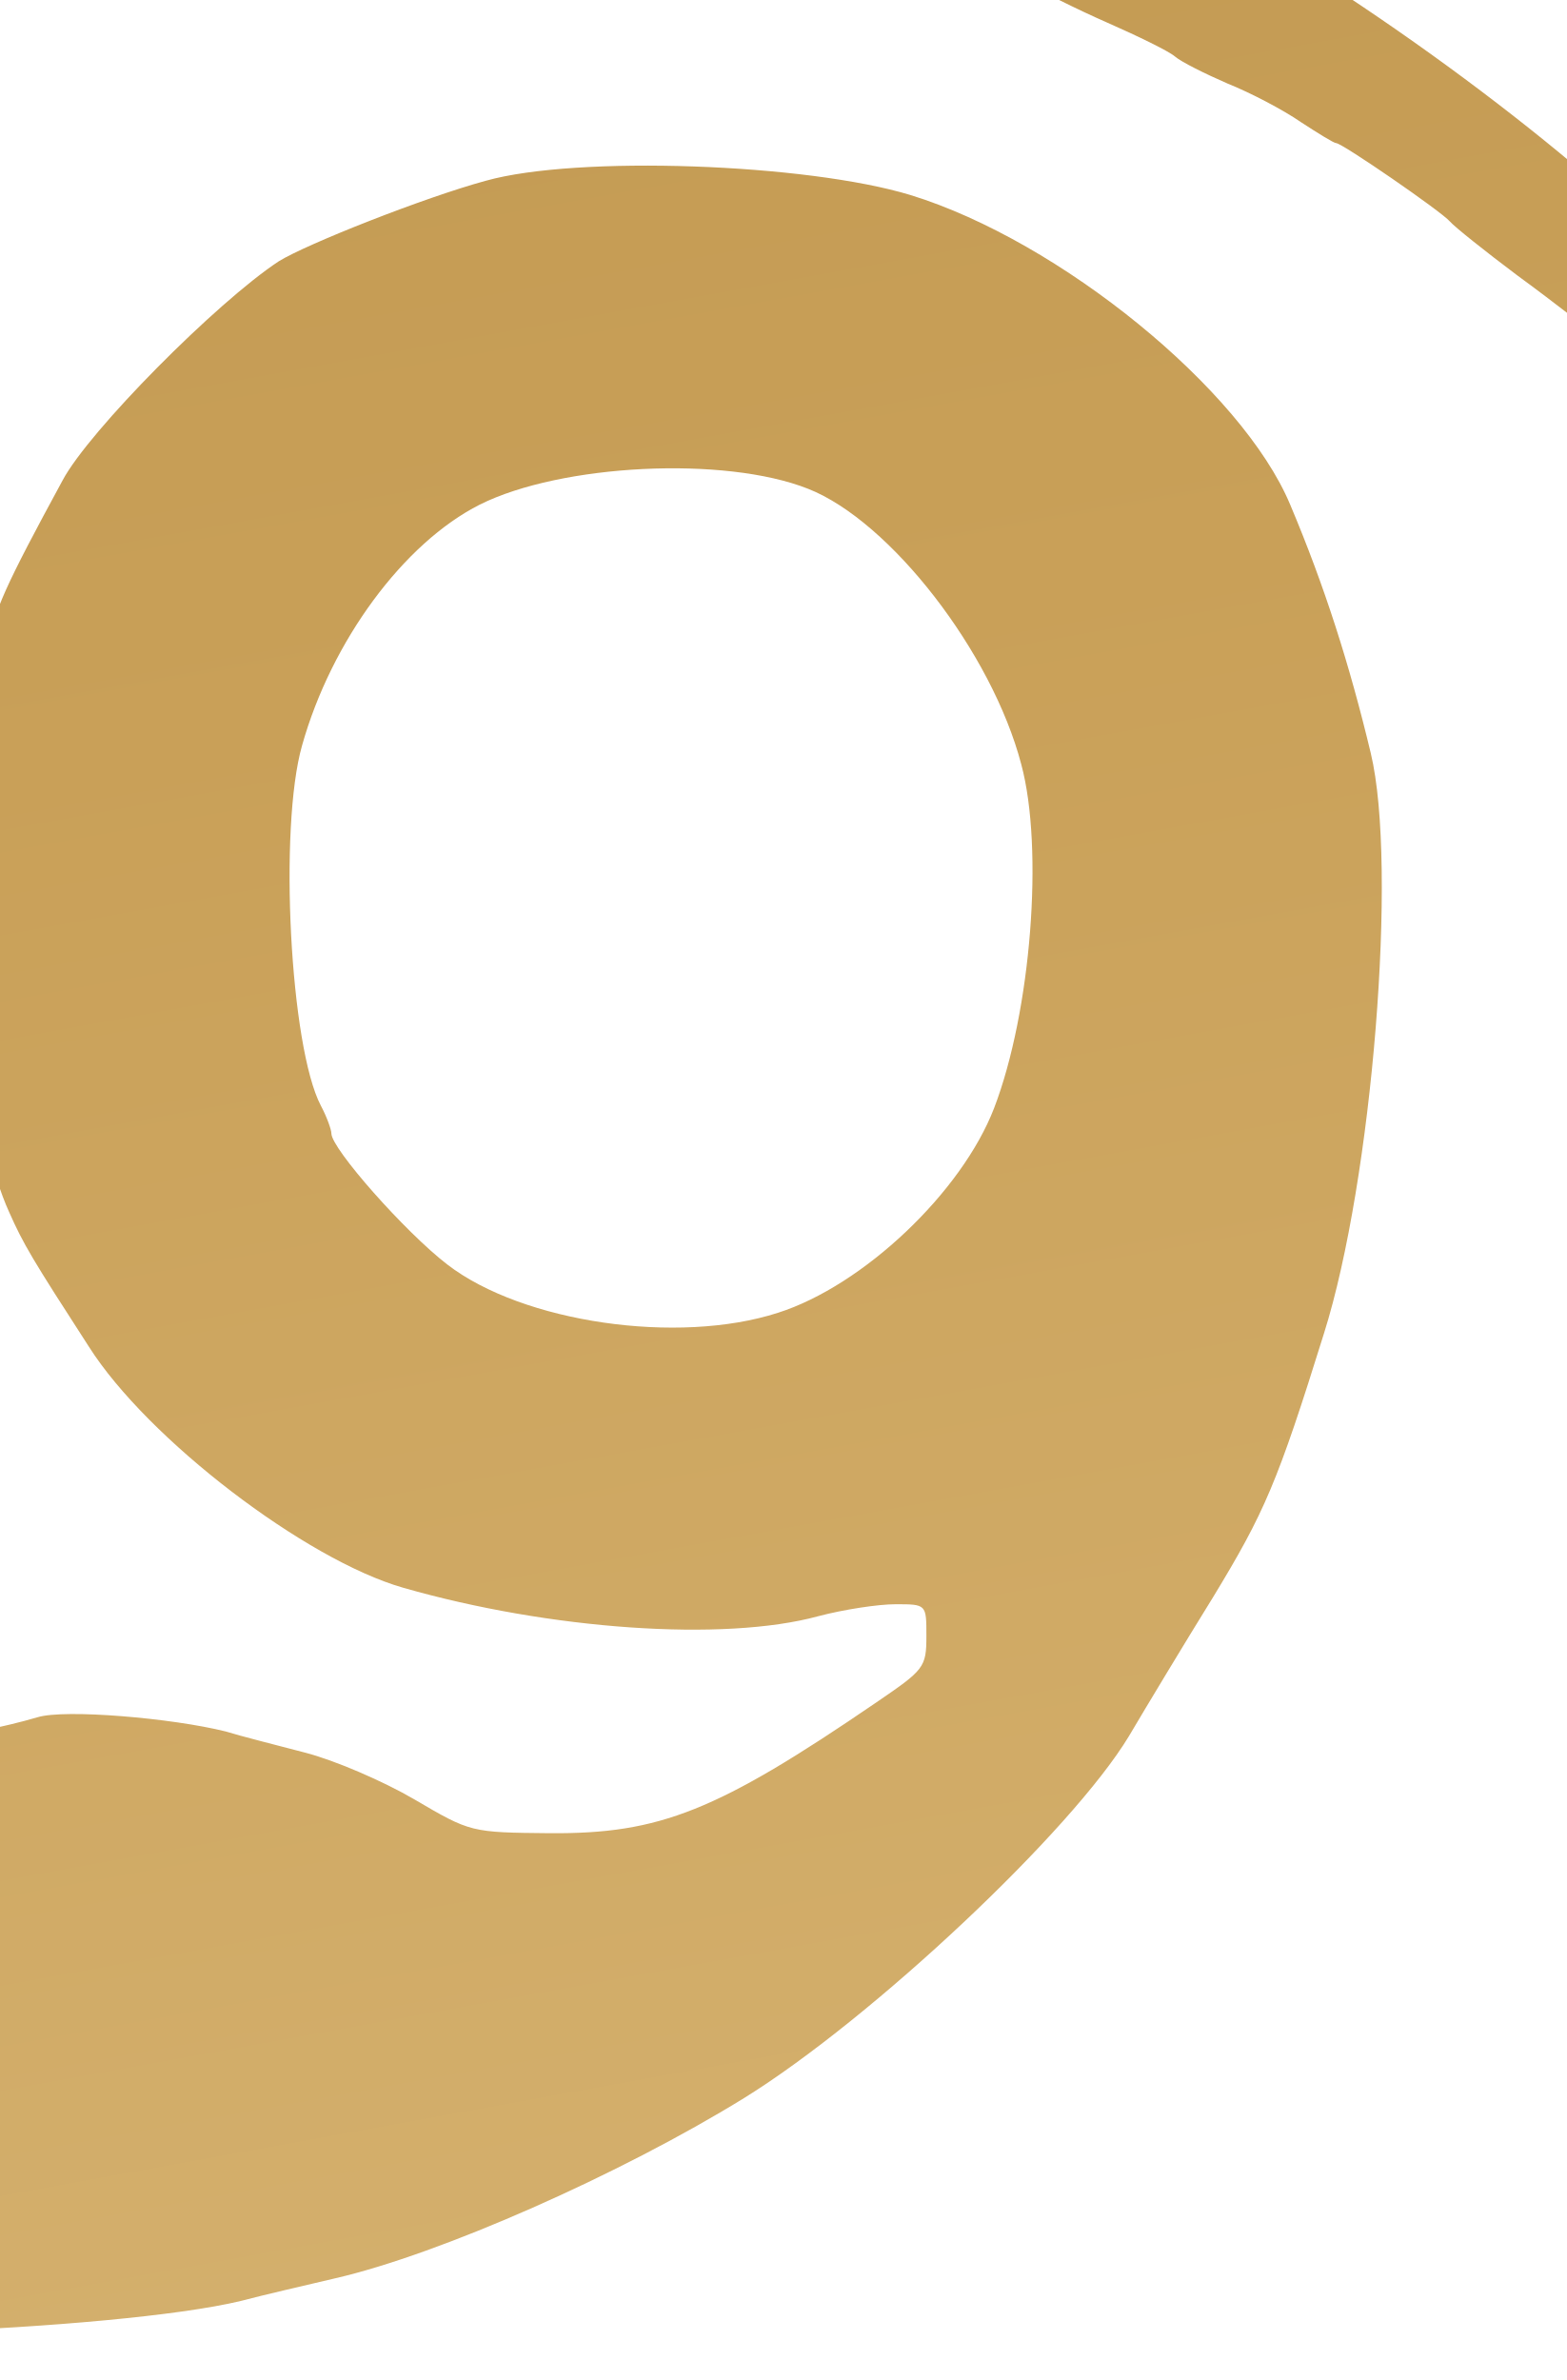
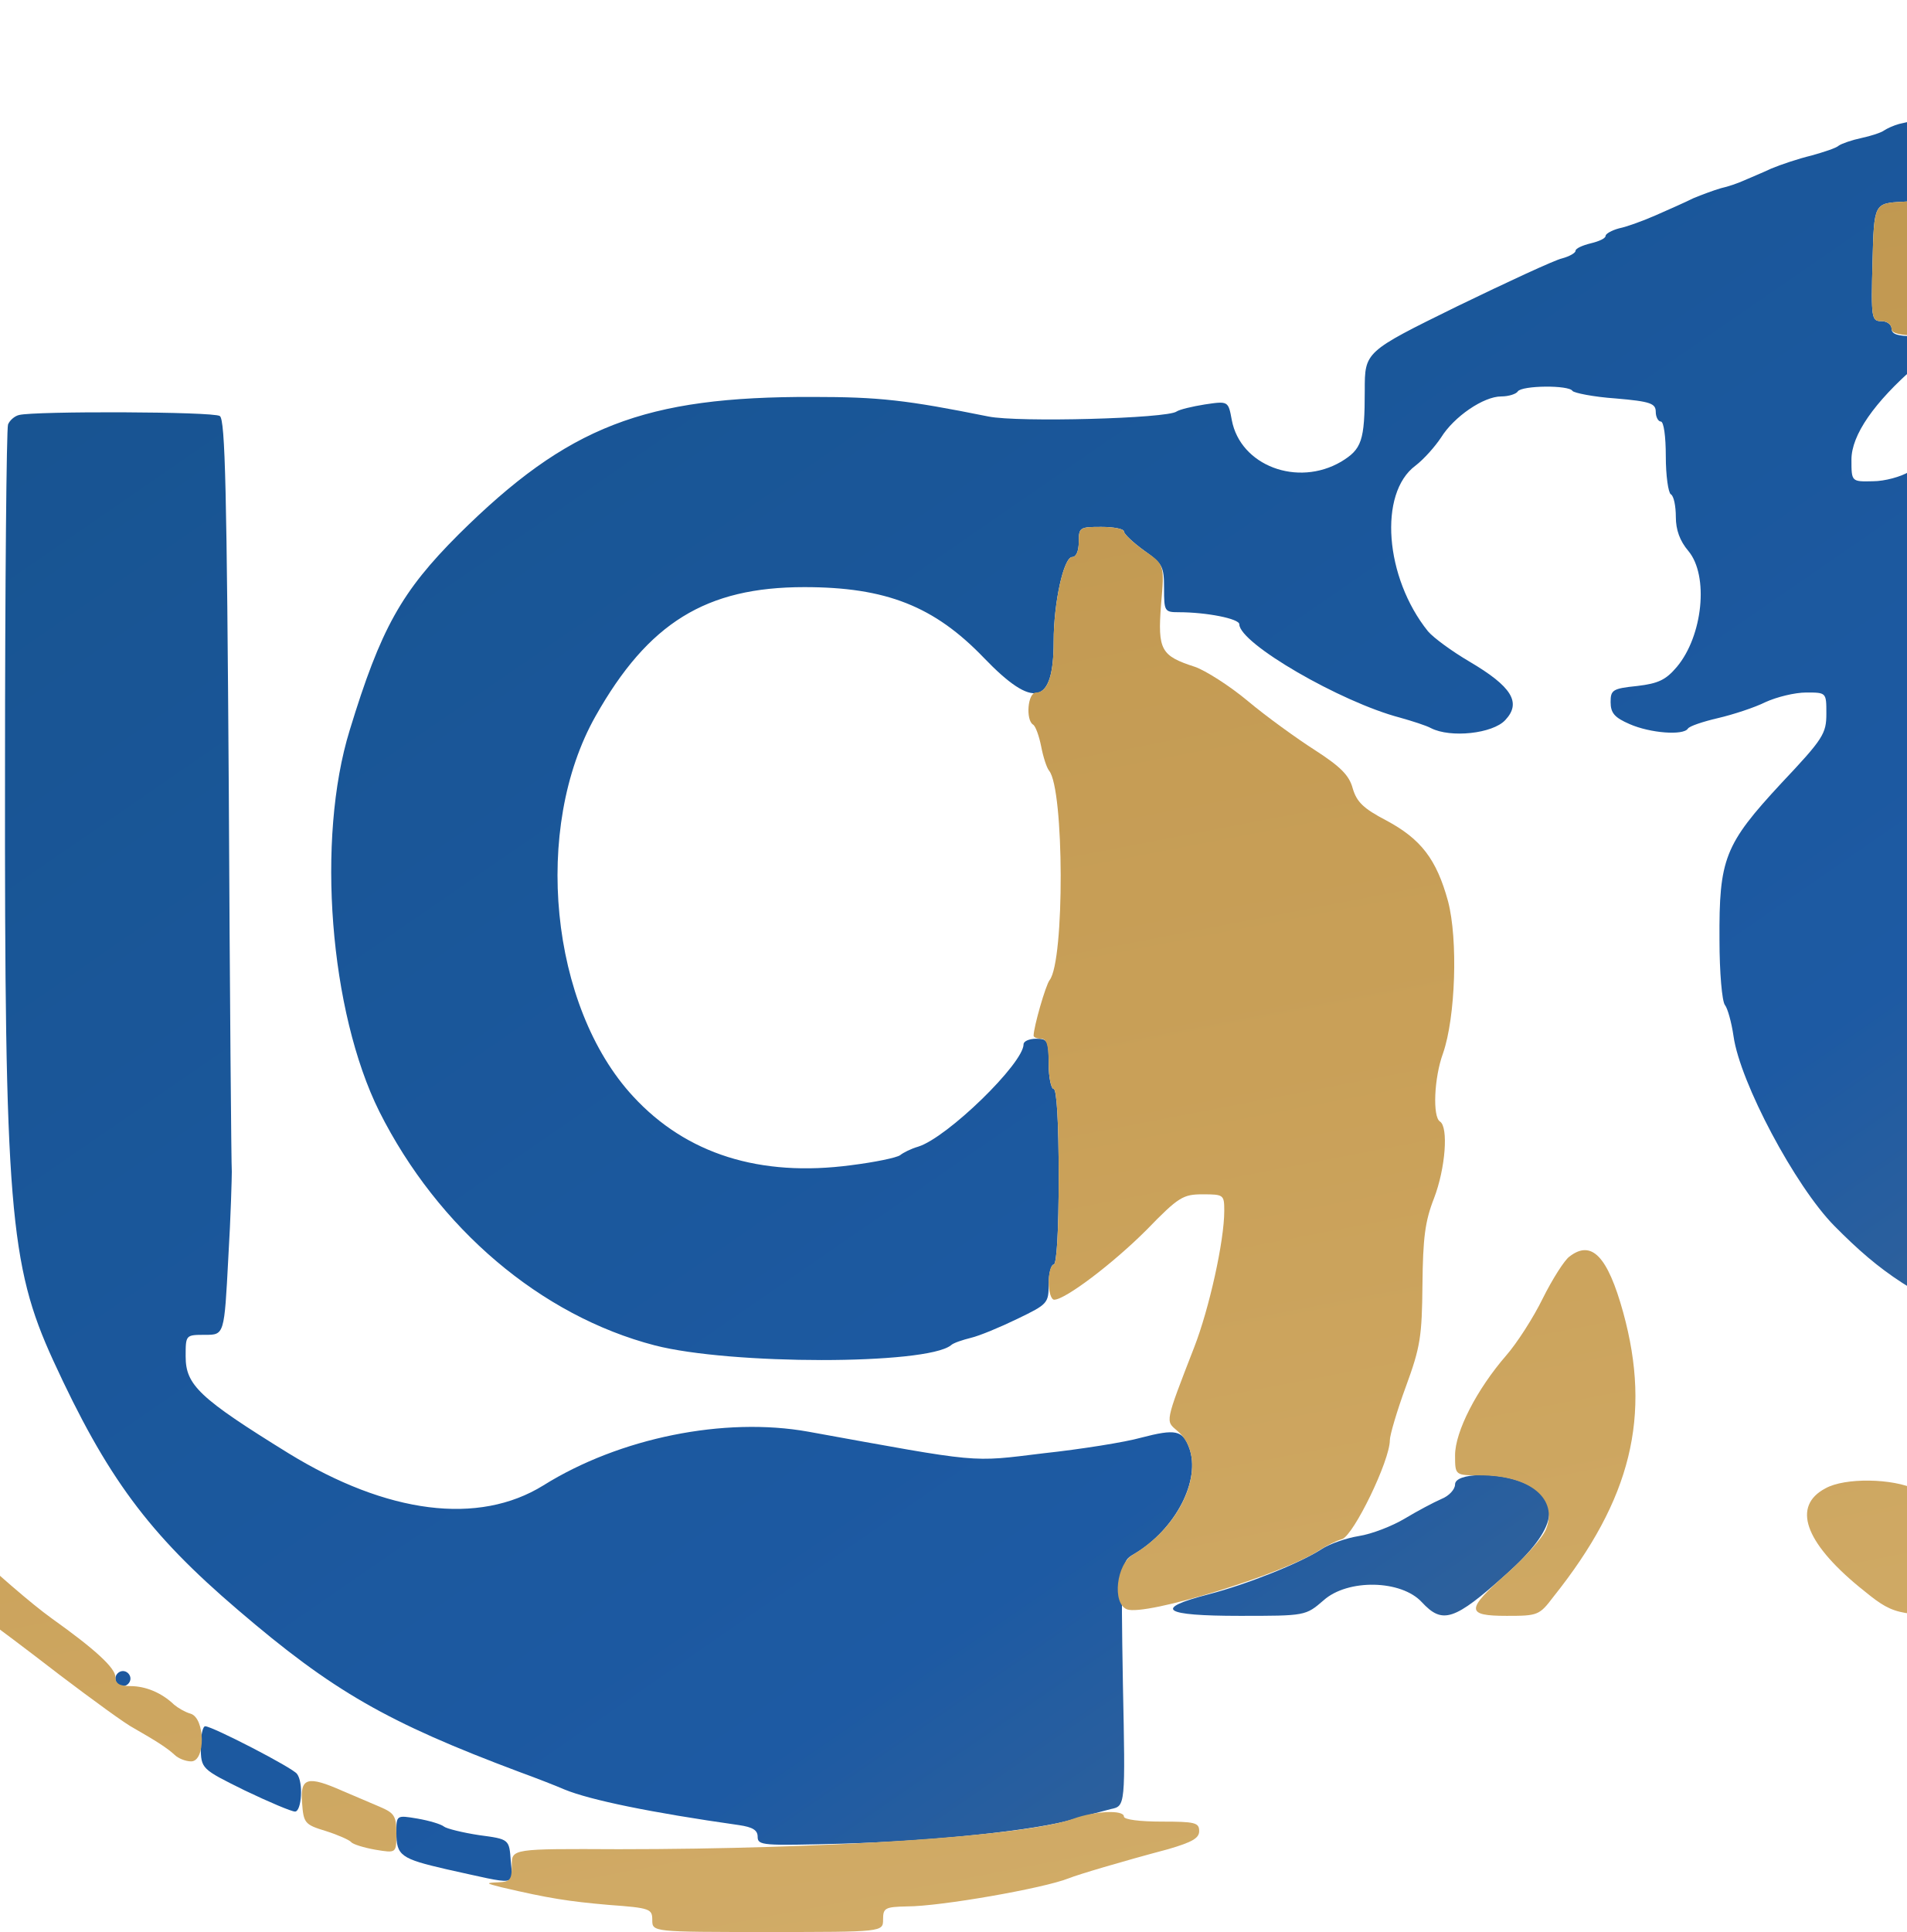
- <svg xmlns="http://www.w3.org/2000/svg" viewBox="1124 56 208 316" role="img" aria-label="IOCO">
+ <svg xmlns="http://www.w3.org/2000/svg" viewBox="615 0 380 385" role="img" aria-label="IOCO">
  <defs>
    <linearGradient id="ioco-blue" x1="0" y1="1" x2="1" y2="0">
      <stop offset="0" stop-color="#17538F" />
      <stop offset="0.62" stop-color="#1D5AA3" />
      <stop offset="1" stop-color="#5E7488" />
    </linearGradient>
    <linearGradient id="ioco-gold" x1="0" y1="1" x2="1" y2="0">
      <stop offset="0" stop-color="#B48C46" />
      <stop offset="0.5" stop-color="#C9A058" />
      <stop offset="1" stop-color="#DCBB7C" />
    </linearGradient>
  </defs>
  <g transform="translate(0,385) scale(0.1,-0.1)" fill-rule="evenodd">
    <path fill="url(#ioco-blue)" d="M9935 3603 c-11 -3 -24 -9 -30 -13 -5 -4 -26 -11 -45 -15 -19 -4 -39 -11 -45 -15 -5 -5 -30 -13 -55 -20 -25 -6 -61 -18 -80 -26 -19 -9 -44 -19 -55 -24 -11 -5 -31 -12 -45 -15 -14 -4 -38 -13 -55 -20 -16 -8 -50 -23 -75 -34 -25 -11 -58 -23 -73 -26 -15 -4 -27 -11 -27 -15 0 -5 -13 -11 -30 -15 -16 -4 -30 -10 -30 -15 0 -4 -12 -11 -27 -15 -14 -3 -109 -47 -210 -96 -183 -90 -183 -90 -183 -167 0 -101 -6 -117 -47 -142 -87 -51 -201 -8 -218 83 -7 38 -7 38 -54 31 -25 -4 -50 -10 -56 -14 -18 -14 -316 -22 -375 -10 -164 33 -218 39 -350 39 -336 1 -488 -58 -706 -274 -114 -114 -155 -187 -217 -390 -67 -217 -40 -561 59 -760 117 -233 322 -407 549 -466 151 -39 540 -39 590 0 5 5 24 11 40 15 17 4 58 21 93 38 60 29 62 31 62 69 0 22 5 39 10 39 6 0 10 65 10 175 0 110 -4 175 -10 175 -5 0 -10 23 -10 50 0 47 -2 50 -25 50 -14 0 -25 -5 -25 -11 0 -38 -152 -186 -210 -204 -14 -4 -30 -12 -36 -17 -7 -5 -50 -14 -98 -20 -181 -24 -328 22 -434 137 -166 179 -201 535 -75 758 105 186 220 257 416 257 163 0 259 -38 358 -141 99 -103 139 -94 139 33 0 77 20 168 37 168 8 0 13 12 13 30 0 29 2 30 45 30 25 0 45 -4 45 -9 0 -5 18 -22 40 -38 37 -26 40 -32 40 -75 0 -46 1 -48 29 -48 56 0 121 -13 121 -24 0 -38 202 -155 320 -186 25 -7 53 -16 62 -21 39 -20 123 -11 148 16 33 35 13 67 -72 117 -34 20 -71 47 -82 60 -86 107 -99 275 -25 330 17 13 39 38 51 56 26 42 85 82 120 82 15 0 30 5 33 10 8 12 102 13 109 1 3 -4 42 -12 86 -15 70 -6 80 -10 80 -27 0 -10 5 -19 10 -19 6 0 10 -30 10 -69 0 -39 5 -73 10 -76 6 -3 10 -24 10 -45 0 -26 8 -48 25 -68 41 -49 29 -169 -23 -231 -22 -26 -37 -33 -79 -38 -49 -5 -53 -8 -53 -32 0 -22 8 -31 38 -44 41 -18 107 -23 116 -9 3 5 30 14 60 21 30 7 73 21 95 32 22 10 58 19 81 19 40 0 40 0 40 -42 0 -40 -6 -50 -90 -139 -113 -122 -124 -150 -123 -312 0 -64 5 -123 11 -130 5 -6 13 -34 17 -62 13 -92 123 -299 201 -378 94 -95 156 -136 330 -213 170 -75 670 -71 816 7 10 5 23 9 28 9 6 0 45 16 86 36 60 30 74 41 74 60 0 12 -4 26 -10 29 -5 3 -10 14 -10 23 0 9 -6 29 -14 44 -8 15 -17 42 -21 60 -4 18 -13 47 -20 63 -7 17 -17 44 -22 60 -12 39 -37 42 -104 11 -30 -13 -68 -28 -84 -32 -17 -4 -34 -10 -40 -14 -53 -40 -370 -41 -460 -2 -237 104 -335 261 -335 537 0 263 90 447 260 530 30 15 63 31 72 36 40 21 108 33 188 33 87 0 237 -19 255 -34 6 -4 34 -13 63 -20 28 -6 52 -16 52 -20 0 -5 14 -11 30 -15 17 -4 30 -11 30 -16 0 -5 8 -9 18 -9 13 0 27 27 56 108 21 59 48 126 58 150 26 59 21 92 -17 112 -16 8 -32 18 -35 22 -3 3 -19 10 -35 14 -17 4 -35 10 -40 15 -6 4 -33 13 -60 20 -28 6 -55 16 -61 20 -21 17 -277 41 -364 34 -257 -19 -368 -51 -535 -155 -16 -10 -49 -19 -72 -19 -43 -1 -43 -1 -43 43 0 49 45 114 129 187 53 47 52 59 -4 59 -33 0 -45 4 -45 15 0 8 -9 15 -20 15 -20 0 -21 5 -18 118 3 117 3 117 61 120 57 3 57 3 57 82 0 87 -2 88 -65 73z M6188 3023 c-9 -2 -19 -11 -22 -19 -3 -8 -6 -317 -6 -687 -1 -870 9 -988 96 -1178 107 -233 190 -345 368 -497 189 -162 297 -224 561 -323 33 -12 74 -28 90 -35 51 -21 172 -46 348 -71 27 -4 37 -10 37 -23 0 -18 10 -18 168 -14 182 5 391 27 462 49 25 7 58 16 74 20 29 6 29 6 24 249 -4 244 -4 244 22 259 83 49 134 148 110 212 -13 35 -27 38 -96 20 -32 -9 -120 -23 -194 -31 -148 -18 -121 -20 -469 43 -167 30 -376 -12 -528 -107 -129 -80 -311 -57 -508 64 -178 110 -205 136 -205 193 0 43 0 43 39 43 38 0 38 0 46 153 5 83 7 161 7 172 -1 11 -4 353 -6 759 -4 595 -7 741 -18 747 -13 9 -369 10 -400 2z M9050 892 c0 -10 -12 -23 -27 -29 -16 -7 -48 -24 -73 -39 -25 -15 -66 -31 -92 -35 -25 -4 -59 -16 -74 -26 -43 -28 -148 -70 -225 -90 -112 -29 -92 -43 62 -43 131 0 131 0 167 31 48 43 155 41 196 -4 41 -44 64 -37 168 56 102 91 113 149 33 183 -51 21 -135 19 -135 -4z M6380 505 c0 -8 7 -15 15 -15 8 0 15 7 15 15 0 8 -7 15 -15 15 -8 0 -15 -7 -15 -15z M6550 368 c1 -43 1 -43 88 -86 48 -23 93 -42 100 -42 13 0 17 58 4 75 -8 12 -169 95 -183 95 -5 0 -9 -19 -9 -42z M6940 198 c0 -46 9 -52 100 -73 145 -32 132 -34 128 16 -3 44 -3 44 -63 52 -33 5 -65 13 -70 17 -6 5 -30 12 -53 16 -42 7 -42 7 -42 -28z" />
    <path fill="url(#ioco-gold)" d="M10900 3825 c0 -14 -3 -25 -7 -25 -84 -6 -421 -57 -453 -69 -14 -6 -47 -13 -75 -17 -27 -4 -54 -10 -60 -14 -5 -4 -41 -13 -80 -20 -38 -7 -74 -16 -80 -20 -5 -4 -29 -11 -52 -15 -24 -4 -45 -11 -49 -16 -3 -5 -14 -9 -25 -9 -17 0 -19 -8 -19 -85 0 -84 0 -84 -57 -87 -58 -3 -58 -3 -61 -120 -3 -113 -2 -118 18 -118 12 0 20 -7 20 -16 0 -21 123 -13 149 9 40 33 253 150 307 167 20 7 48 18 62 26 15 8 33 14 40 14 7 0 20 4 30 10 16 9 71 25 197 56 97 25 262 55 370 67 100 12 100 12 103 81 2 57 0 72 -17 90 -12 13 -22 43 -26 79 -7 57 -7 57 -121 57 -114 0 -114 0 -114 -25z M11770 3556 c0 -15 21 -21 110 -31 226 -26 601 -135 720 -210 19 -12 69 -37 110 -55 41 -18 82 -38 90 -45 8 -7 40 -23 70 -36 30 -12 74 -35 97 -51 23 -15 44 -28 47 -28 8 0 140 -91 151 -104 6 -7 46 -39 90 -72 44 -32 116 -88 160 -123 81 -64 486 -452 683 -655 727 -746 1124 -1089 1492 -1288 36 -20 93 -52 127 -72 486 -286 1173 -440 1768 -397 271 20 646 93 825 160 14 6 100 37 192 70 91 33 201 78 245 99 209 104 330 166 365 188 21 13 49 24 63 24 24 0 25 3 25 60 0 36 -4 60 -11 60 -10 0 -95 -44 -234 -120 -170 -93 -460 -218 -660 -285 -119 -39 -179 -55 -435 -115 -217 -50 -737 -69 -975 -34 -353 51 -698 160 -1025 324 -388 194 -847 543 -1210 921 -163 169 -236 246 -335 353 -55 60 -134 145 -176 190 -42 44 -103 110 -136 146 -85 92 -439 441 -494 487 -26 21 -80 67 -120 103 -200 178 -468 358 -705 475 -150 75 -150 75 -532 75 -323 0 -382 -2 -382 -14z M1645 3436 c-534 -62 -1002 -214 -1472 -477 -68 -38 -134 -69 -148 -69 -24 0 -25 -3 -25 -55 0 -73 13 -72 155 6 128 70 386 197 499 245 169 73 473 167 661 205 422 84 925 96 1255 30 52 -11 133 -27 180 -36 250 -49 631 -202 909 -365 14 -8 53 -31 86 -49 93 -53 218 -140 409 -284 141 -106 532 -464 646 -591 41 -46 143 -156 226 -244 82 -87 172 -186 199 -218 27 -33 75 -86 106 -119 31 -33 87 -94 124 -135 156 -172 608 -617 671 -660 12 -8 76 -56 142 -107 66 -50 133 -99 149 -107 42 -24 66 -39 81 -53 7 -7 22 -13 33 -13 29 0 28 86 -1 95 -11 3 -26 12 -33 18 -25 24 -57 37 -87 37 -22 0 -30 5 -30 18 0 18 -40 55 -127 117 -165 119 -753 704 -852 848 -8 12 -72 83 -142 157 -69 74 -155 169 -190 210 -160 188 -482 502 -755 735 -524 449 -1184 763 -1776 846 -38 5 -101 14 -140 19 -159 23 -537 21 -753 -4z M11885 3050 c-81 -22 -238 -84 -275 -107 -82 -54 -252 -225 -287 -291 -76 -140 -91 -173 -99 -221 -4 -20 -10 -40 -14 -46 -38 -48 -37 -519 0 -570 4 -5 11 -28 15 -50 4 -22 16 -60 27 -84 19 -43 31 -63 106 -179 78 -123 288 -283 417 -320 195 -56 426 -72 551 -38 34 9 80 16 103 16 41 0 41 0 41 -42 0 -42 -3 -45 -66 -88 -212 -145 -288 -175 -434 -174 -105 1 -105 1 -180 45 -41 24 -106 52 -145 62 -38 10 -86 22 -105 28 -72 18 -214 30 -250 19 -180 -53 -545 -71 -693 -36 -94 23 -117 12 -117 -57 0 -108 121 -201 280 -214 70 -6 70 -6 70 -49 0 -41 -1 -43 -35 -50 -35 -6 -35 -6 -35 -195 0 -189 0 -189 28 -202 72 -32 606 -12 772 28 30 8 87 21 125 30 139 32 379 138 544 240 169 105 434 354 510 480 23 39 73 122 112 185 68 112 85 151 147 350 64 203 98 620 62 770 -28 117 -61 221 -107 330 -64 153 -306 350 -504 411 -138 42 -443 53 -564 19z m428 -409 c109 -43 244 -217 283 -366 30 -112 13 -328 -36 -456 -43 -112 -174 -236 -287 -272 -133 -43 -339 -13 -439 64 -56 43 -154 154 -154 174 0 5 -6 22 -14 37 -41 78 -56 369 -25 478 39 139 135 269 236 320 108 54 325 65 436 21z M8300 2770 c0 -18 -5 -30 -13 -30 -17 0 -37 -91 -37 -168 0 -68 -12 -102 -35 -102 -17 0 -21 -55 -6 -64 5 -3 12 -23 16 -43 4 -21 11 -43 16 -49 30 -37 31 -378 1 -417 -8 -10 -32 -94 -32 -111 0 -3 7 -6 15 -6 11 0 15 -12 15 -50 0 -27 5 -50 10 -50 6 0 10 -65 10 -175 0 -110 -4 -175 -10 -175 -5 0 -10 -16 -10 -35 0 -19 5 -35 11 -35 22 0 117 72 184 139 64 66 73 71 112 71 42 0 43 -1 43 -33 0 -60 -30 -195 -60 -272 -59 -152 -57 -146 -34 -166 65 -54 19 -184 -88 -247 -33 -19 -42 -97 -12 -109 37 -14 311 70 384 118 14 9 34 19 45 22 23 8 95 156 95 197 0 10 14 58 32 107 29 79 32 100 33 203 1 93 5 126 23 172 23 60 29 142 12 153 -15 9 -12 87 6 136 25 72 30 227 10 303 -23 84 -54 124 -123 161 -46 24 -59 37 -67 64 -7 26 -24 43 -75 76 -36 23 -97 67 -134 98 -37 31 -85 61 -105 68 -68 22 -75 33 -68 124 7 80 7 80 -34 108 -22 16 -40 33 -40 38 0 5 -20 9 -45 9 -43 0 -45 -1 -45 -30z M9278 1346 c-10 -7 -34 -45 -53 -83 -19 -39 -52 -90 -73 -114 -59 -68 -102 -152 -102 -199 0 -40 0 -40 50 -40 100 0 156 -47 131 -108 -7 -17 -41 -55 -77 -87 -83 -73 -83 -85 -1 -85 62 0 65 1 93 38 155 194 196 360 139 567 -31 112 -63 145 -107 111z M9788 884 c-66 -35 -42 -106 67 -196 70 -57 70 -57 230 -57 160 0 160 0 193 29 43 39 42 40 -36 75 -37 16 -105 52 -152 79 -47 27 -102 58 -122 68 -45 22 -141 24 -180 2z M6752 258 c3 -41 5 -44 48 -57 25 -8 47 -18 50 -22 3 -4 25 -11 48 -15 42 -7 42 -7 42 32 0 35 -4 41 -32 53 -18 8 -52 22 -75 32 -70 31 -85 27 -81 -23z M8290 226 c-94 -35 -495 -61 -907 -61 -213 1 -213 1 -213 -32 0 -29 -3 -33 -27 -34 -26 -1 -25 -2 7 -10 94 -22 133 -28 213 -35 83 -6 87 -8 87 -30 0 -24 0 -24 230 -24 230 0 230 0 230 25 0 23 4 25 48 26 66 0 272 36 322 56 17 7 104 33 198 58 48 14 62 22 62 36 0 17 -8 19 -75 19 -43 0 -75 4 -75 10 0 14 -58 11 -100 -4z" />
  </g>
</svg>
